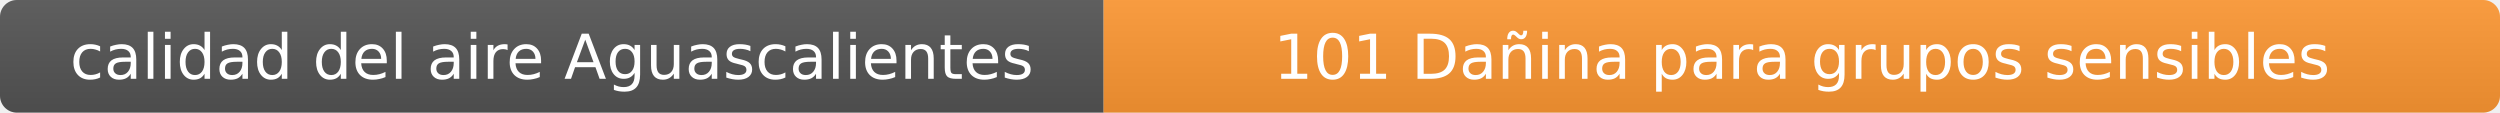
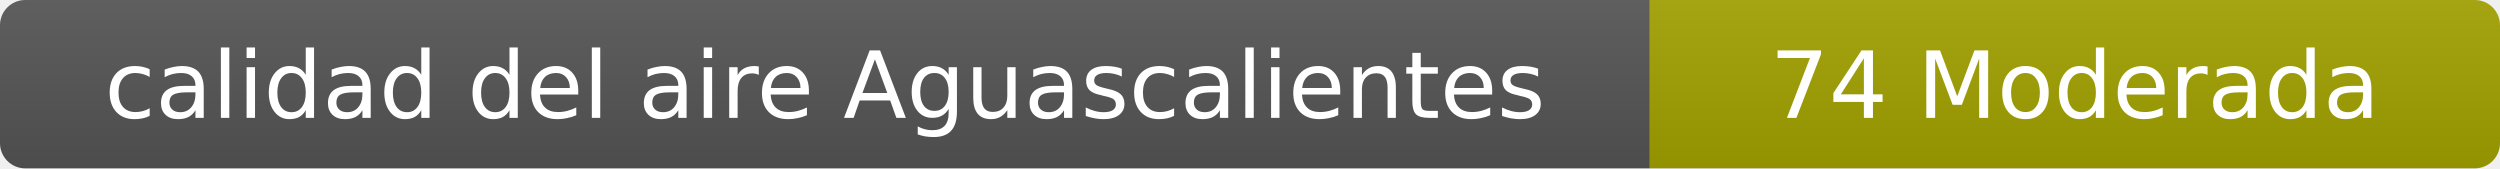
- <svg xmlns="http://www.w3.org/2000/svg" width="444" height="20" role="img" aria-label="calidad del aire: 101 Dañina para grupos sensibles">
+ <svg xmlns="http://www.w3.org/2000/svg" width="297" height="20" role="img" aria-label="calidad del aire: 74 Moderada">
  <linearGradient id="s" x2="0" y2="100%">
    <stop offset="0" stop-color="#bbb" stop-opacity=".1" />
    <stop offset="1" stop-opacity=".1" />
  </linearGradient>
  <clipPath id="r">
-     <rect width="444" height="20" rx="3" fill="#fff" />
+     <rect width="297" height="20" rx="3" fill="#fff" />
  </clipPath>
  <g clip-path="url(#r)">
    <rect width="196" height="20" fill="#555" />
-     <rect x="196" width="248" height="20" fill="#ff9933" />
-     <rect width="444" height="20" fill="url(#s)" />
+     <rect x="196" width="101" height="20" fill="#a3a300" />
+     <rect width="297" height="20" fill="url(#s)" />
  </g>
  <g fill="#fff" text-anchor="middle" font-family="Verdana,Geneva,DejaVu Sans,sans-serif" font-size="11">
    <text x="98" y="14">calidad del aire Aguascalientes</text>
-     <text x="320" y="14">101 Dañina para grupos sensibles</text>
+     <text x="246.5" y="14">74 Moderada</text>
  </g>
</svg>
